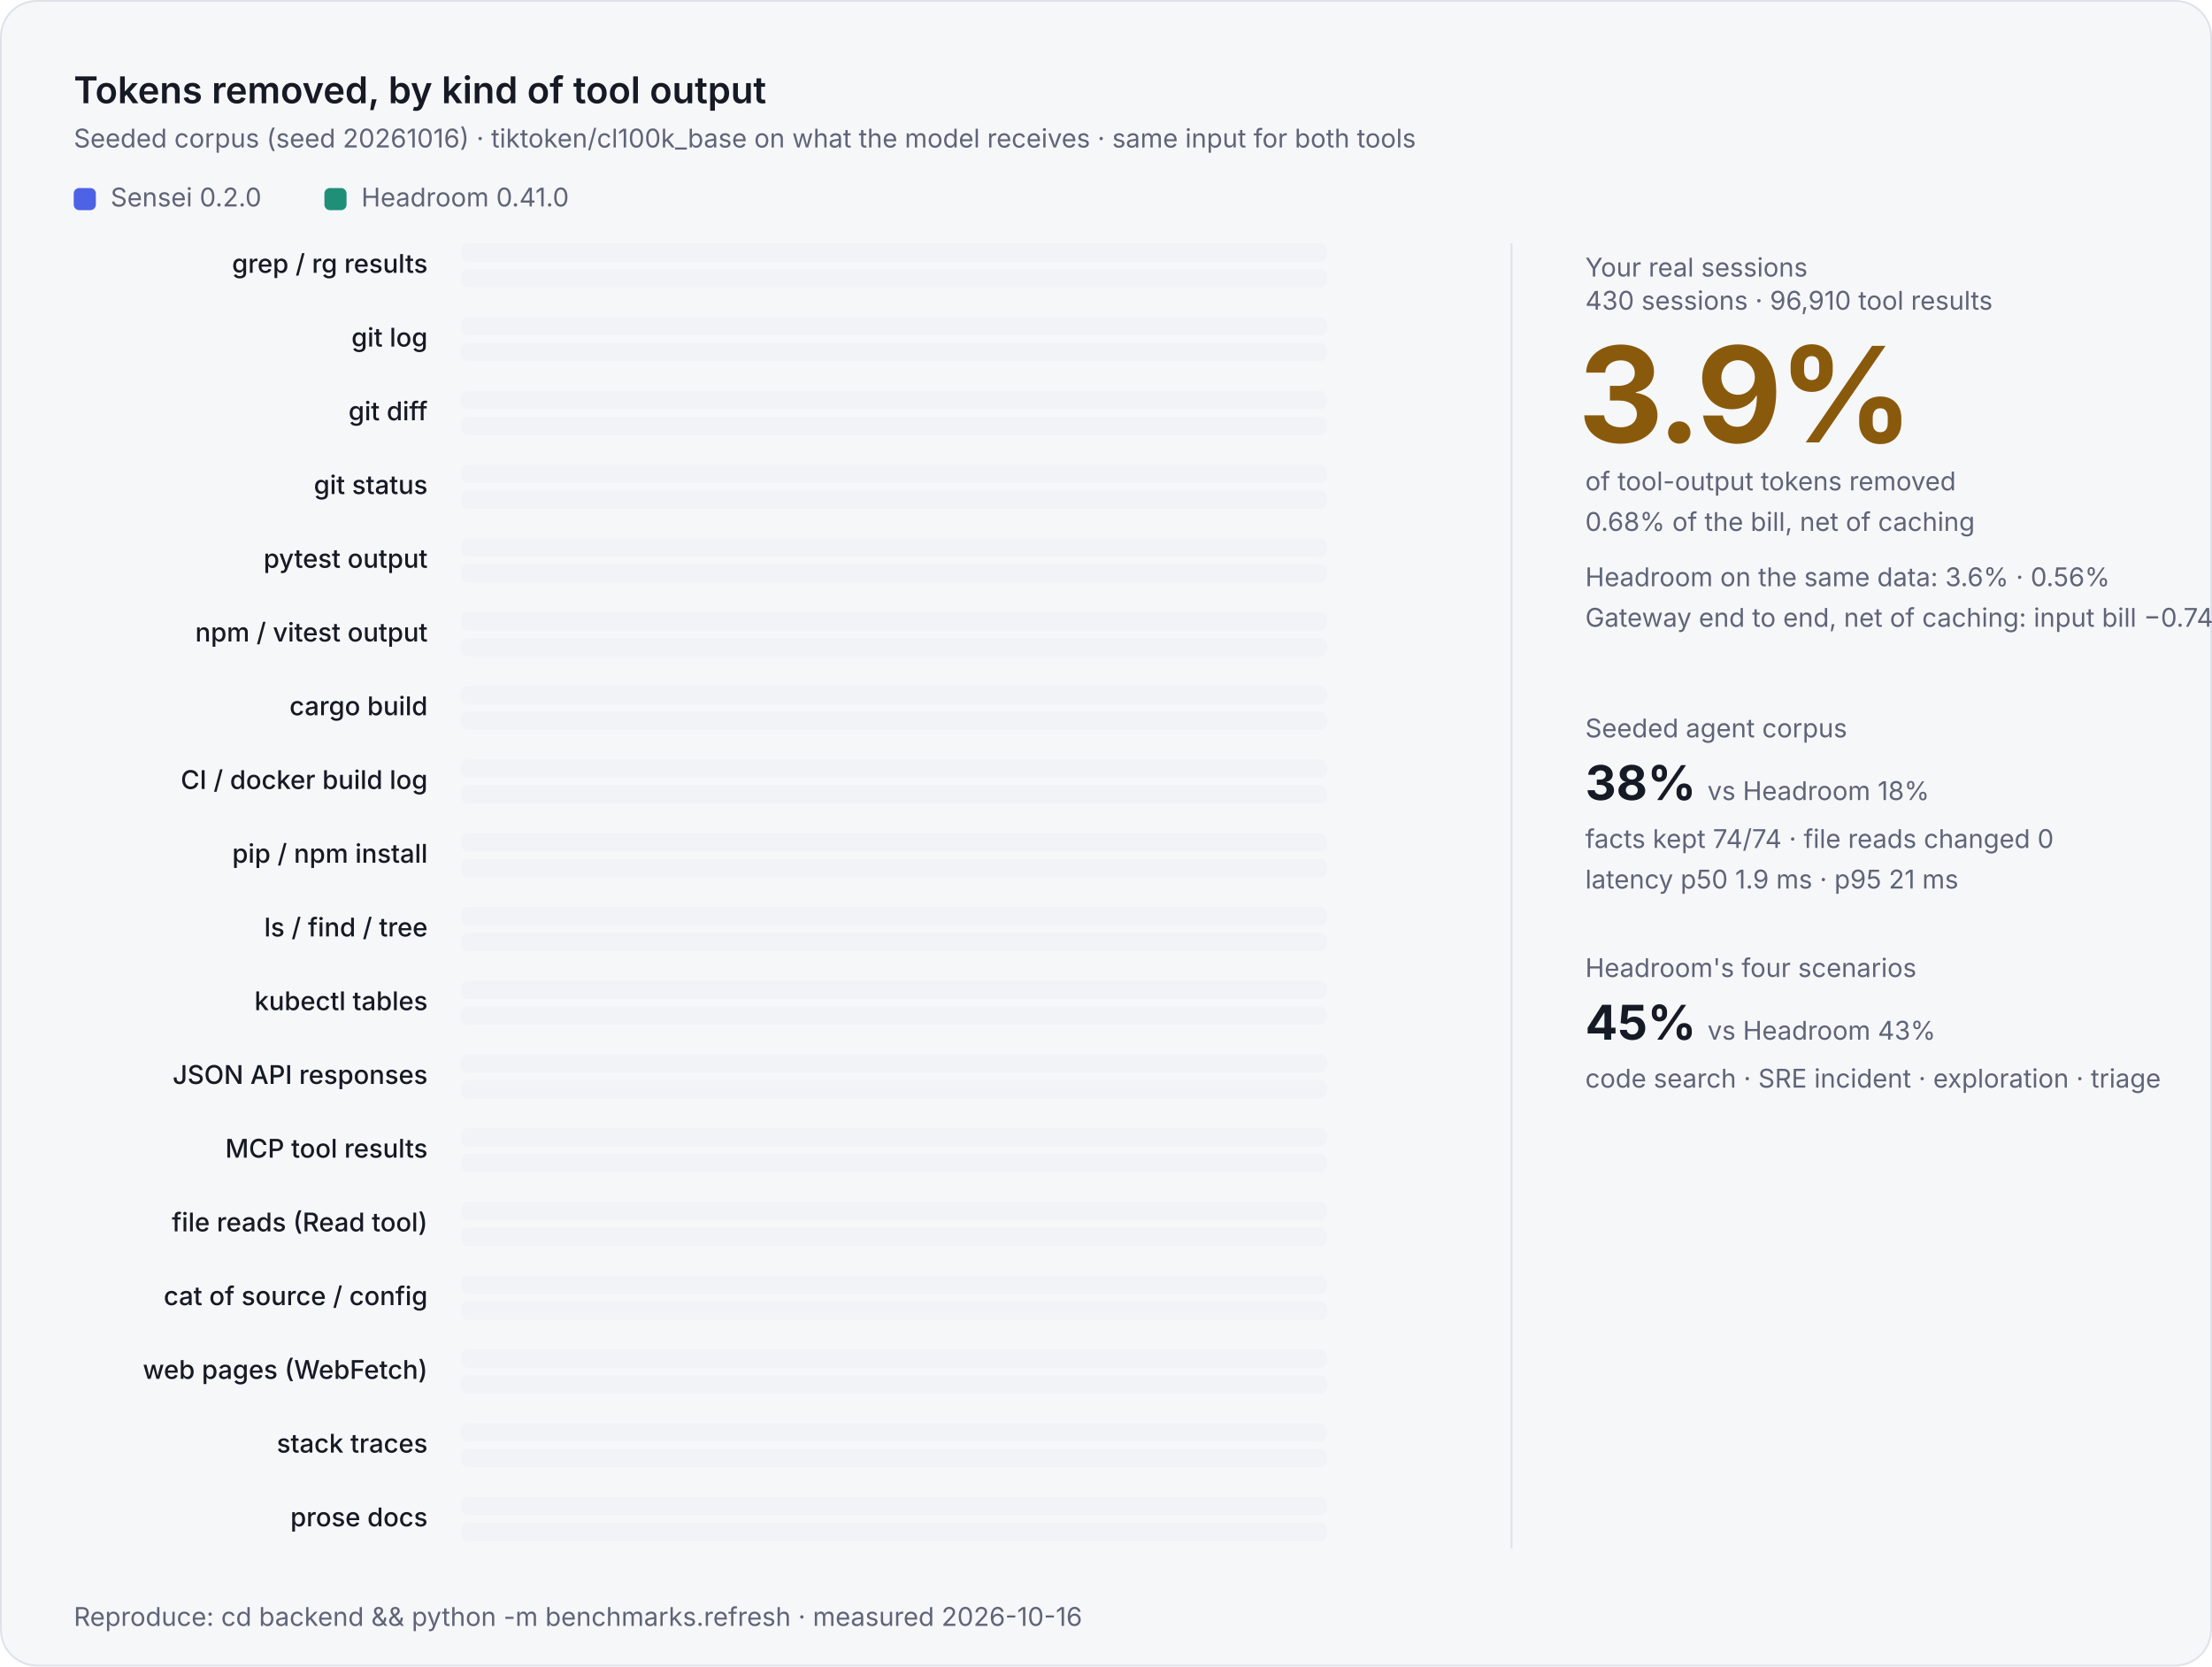
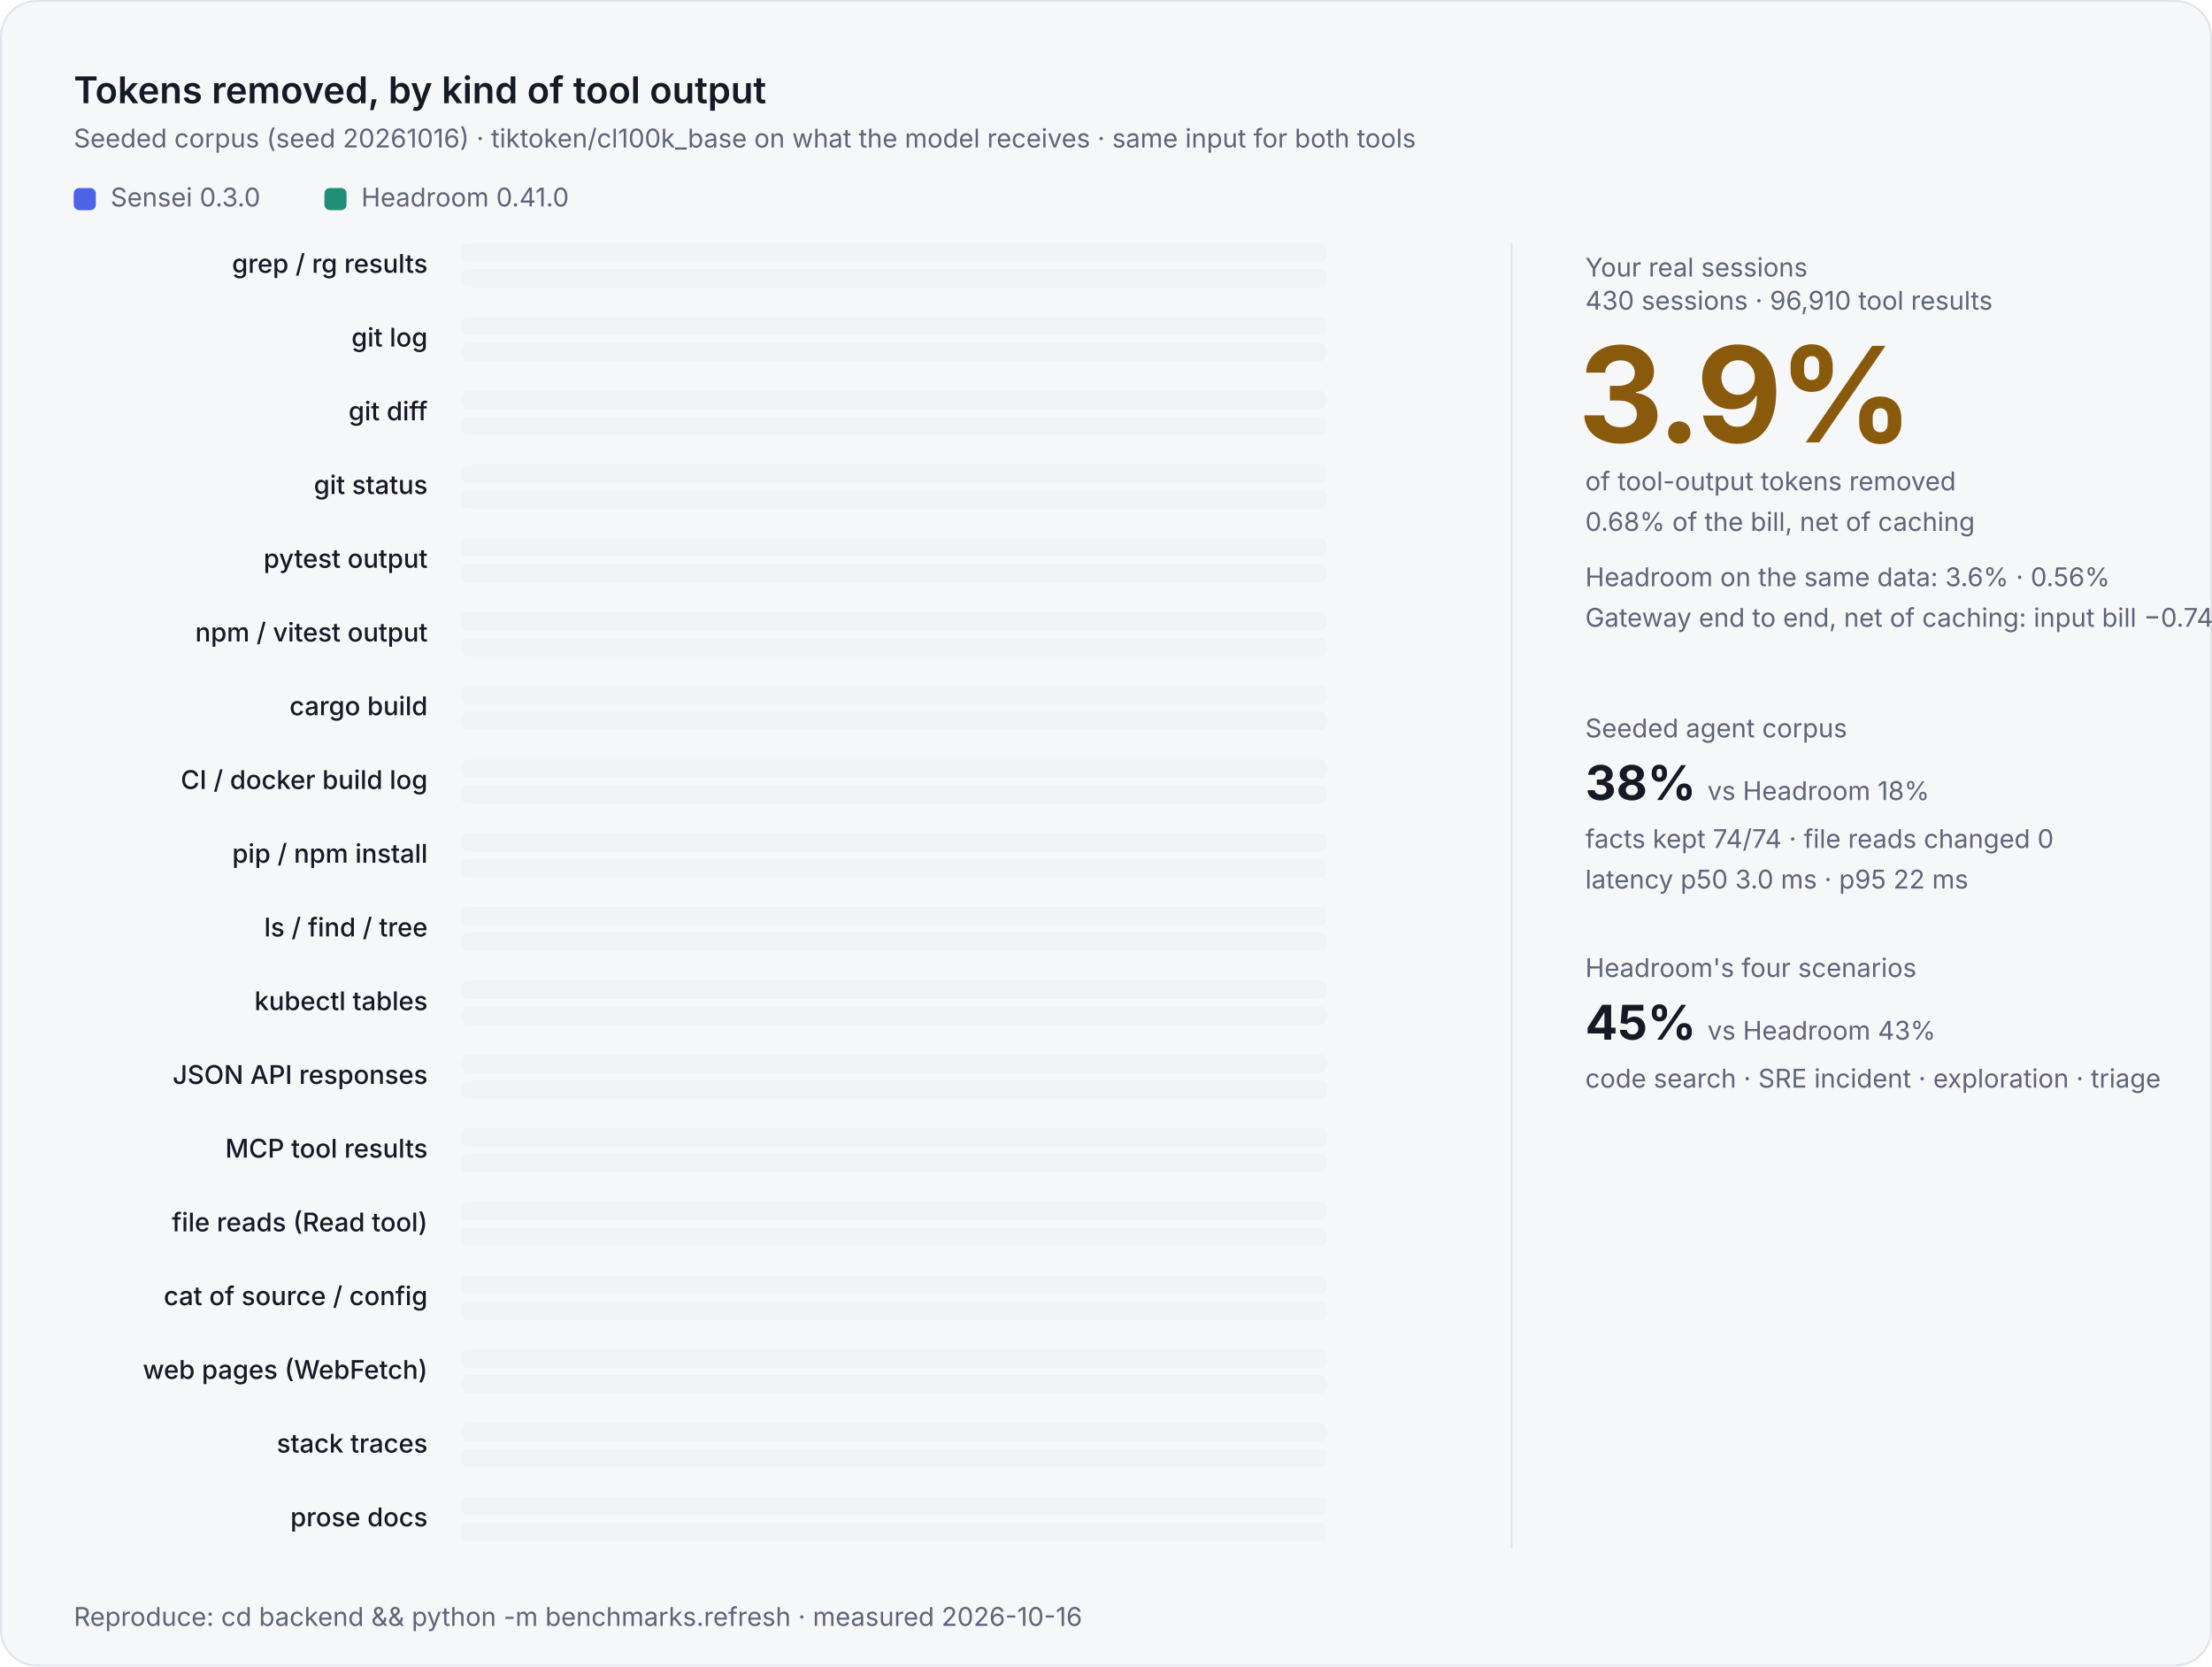
<svg xmlns="http://www.w3.org/2000/svg" width="1200" height="904" viewBox="0 0 1200 904" role="img" aria-labelledby="t d">
  <style>
  .h { font: 600 20px Inter, 'Segoe UI', -apple-system, BlinkMacSystemFont, Helvetica, Arial, sans-serif; fill: #161a25; }
  .s { font: 400 14px Inter, 'Segoe UI', -apple-system, BlinkMacSystemFont, Helvetica, Arial, sans-serif; fill: #5f6478; }
  .lbl { font: 500 14px Inter, 'Segoe UI', -apple-system, BlinkMacSystemFont, Helvetica, Arial, sans-serif; fill: #161a25; }
  .pct { font: 700 12px 'JetBrains Mono', 'Cascadia Mono', ui-monospace, Menlo, Consolas, monospace; fill: #161a25; opacity: 0; animation: show .4s ease forwards; }
  .bar { transform-box: fill-box; transform-origin: left; transform: scaleX(0); animation: grow 1.1s cubic-bezier(.4,0,.2,1) forwards; }
  .big { font: 700 72px Inter, 'Segoe UI', -apple-system, BlinkMacSystemFont, Helvetica, Arial, sans-serif; fill: #8a5a0c; letter-spacing: -2px; }
  .mid { font: 700 26px Inter, 'Segoe UI', -apple-system, BlinkMacSystemFont, Helvetica, Arial, sans-serif; fill: #161a25; }
  @keyframes grow { to { transform: scaleX(1); } }
  @keyframes show { to { opacity: 1; } }
  @media (prefers-reduced-motion: reduce) {
    .bar { animation: none; transform: none; }
    .pct { animation: none; opacity: 1; }
  }</style>
  <rect width="1200" height="904" rx="20" fill="#f6f7f9" />
  <rect x="0.5" y="0.5" width="1199" height="903" rx="19.5" fill="none" stroke="#e0e2ea" />
  <text x="40" y="56" class="h">Tokens removed, by kind of tool output</text>
  <text x="40" y="80" class="s">Seeded corpus (seed 20261016) · tiktoken/cl100k_base on what the model receives · same input for both tools</text>
  <rect x="40" y="102" width="12" height="12" rx="3" fill="#4d62e5" />
-   <text x="60" y="112" class="s">Sensei 0.2.0</text>
+   <text x="60" y="112" class="s">Sensei 0.3.0</text>
  <rect x="176" y="102" width="12" height="12" rx="3" fill="#1f8f78" />
  <text x="196" y="112" class="s">Headroom 0.41.0</text>
  <text x="232" y="148" text-anchor="end" class="lbl">grep / rg results</text>
  <rect x="250" y="132" width="470" height="10" rx="4" fill="#f1f3f7" />
  <rect class="bar" style="animation-delay:0.10s" x="250" y="132" width="313.9" height="10" rx="4" fill="#4d62e5" />
  <text class="pct" style="animation-delay:0.60s" x="571.9" y="141">67%</text>
  <rect x="250" y="146" width="470" height="10" rx="4" fill="#f1f3f7" />
  <rect class="bar" style="animation-delay:0.13s" x="250" y="146" width="149.0" height="10" rx="4" fill="#1f8f78" />
  <text class="pct" style="animation-delay:0.63s" x="407.0" y="155">32%</text>
  <text x="232" y="188" text-anchor="end" class="lbl">git log</text>
  <rect x="250" y="172" width="470" height="10" rx="4" fill="#f1f3f7" />
  <rect class="bar" style="animation-delay:0.15s" x="250" y="172" width="24.5" height="10" rx="4" fill="#4d62e5" />
  <text class="pct" style="animation-delay:0.65s" x="282.5" y="181">5.2%</text>
  <rect x="250" y="186" width="470" height="10" rx="4" fill="#f1f3f7" />
  <text class="pct" style="animation-delay:0.68s" x="258.0" y="195">0.0%</text>
  <text x="232" y="228" text-anchor="end" class="lbl">git diff</text>
  <rect x="250" y="212" width="470" height="10" rx="4" fill="#f1f3f7" />
  <rect class="bar" style="animation-delay:0.20s" x="250" y="212" width="432.8" height="10" rx="4" fill="#4d62e5" />
  <text class="pct" style="animation-delay:0.70s" x="690.8" y="221">92%</text>
  <rect x="250" y="226" width="470" height="10" rx="4" fill="#f1f3f7" />
  <rect class="bar" style="animation-delay:0.23s" x="250" y="226" width="1.7" height="10" rx="4" fill="#1f8f78" />
  <text class="pct" style="animation-delay:0.73s" x="259.7" y="235">0.4%</text>
  <text x="232" y="268" text-anchor="end" class="lbl">git status</text>
  <rect x="250" y="252" width="470" height="10" rx="4" fill="#f1f3f7" />
  <rect class="bar" style="animation-delay:0.25s" x="250" y="252" width="99.3" height="10" rx="4" fill="#4d62e5" />
  <text class="pct" style="animation-delay:0.75s" x="357.3" y="261">21%</text>
  <rect x="250" y="266" width="470" height="10" rx="4" fill="#f1f3f7" />
  <text class="pct" style="animation-delay:0.78s" x="258.0" y="275">0.0%</text>
  <text x="232" y="308" text-anchor="end" class="lbl">pytest output</text>
  <rect x="250" y="292" width="470" height="10" rx="4" fill="#f1f3f7" />
  <rect class="bar" style="animation-delay:0.30s" x="250" y="292" width="384.6" height="10" rx="4" fill="#4d62e5" />
  <text class="pct" style="animation-delay:0.80s" x="642.6" y="301">82%</text>
  <rect x="250" y="306" width="470" height="10" rx="4" fill="#f1f3f7" />
  <text class="pct" style="animation-delay:0.83s" x="258.0" y="315">0.0%</text>
  <text x="232" y="348" text-anchor="end" class="lbl">npm / vitest output</text>
  <rect x="250" y="332" width="470" height="10" rx="4" fill="#f1f3f7" />
  <rect class="bar" style="animation-delay:0.35s" x="250" y="332" width="218.4" height="10" rx="4" fill="#4d62e5" />
  <text class="pct" style="animation-delay:0.85s" x="476.4" y="341">46%</text>
  <rect x="250" y="346" width="470" height="10" rx="4" fill="#f1f3f7" />
  <text class="pct" style="animation-delay:0.88s" x="258.0" y="355">0.0%</text>
  <text x="232" y="388" text-anchor="end" class="lbl">cargo build</text>
  <rect x="250" y="372" width="470" height="10" rx="4" fill="#f1f3f7" />
  <rect class="bar" style="animation-delay:0.40s" x="250" y="372" width="322.4" height="10" rx="4" fill="#4d62e5" />
  <text class="pct" style="animation-delay:0.90s" x="580.4" y="381">69%</text>
  <rect x="250" y="386" width="470" height="10" rx="4" fill="#f1f3f7" />
  <text class="pct" style="animation-delay:0.93s" x="258.0" y="395">0.0%</text>
  <text x="232" y="428" text-anchor="end" class="lbl">CI / docker build log</text>
  <rect x="250" y="412" width="470" height="10" rx="4" fill="#f1f3f7" />
  <rect class="bar" style="animation-delay:0.45s" x="250" y="412" width="270.3" height="10" rx="4" fill="#4d62e5" />
  <text class="pct" style="animation-delay:0.95s" x="528.3" y="421">58%</text>
  <rect x="250" y="426" width="470" height="10" rx="4" fill="#f1f3f7" />
  <rect class="bar" style="animation-delay:0.48s" x="250" y="426" width="426.6" height="10" rx="4" fill="#1f8f78" />
  <text class="pct" style="animation-delay:0.98s" x="684.6" y="435">91%</text>
  <text x="232" y="468" text-anchor="end" class="lbl">pip / npm install</text>
  <rect x="250" y="452" width="470" height="10" rx="4" fill="#f1f3f7" />
  <text class="pct" style="animation-delay:1.00s" x="258.0" y="461">0.0%</text>
  <rect x="250" y="466" width="470" height="10" rx="4" fill="#f1f3f7" />
  <rect class="bar" style="animation-delay:0.53s" x="250" y="466" width="8.4" height="10" rx="4" fill="#1f8f78" />
  <text class="pct" style="animation-delay:1.03s" x="266.4" y="475">1.8%</text>
  <text x="232" y="508" text-anchor="end" class="lbl">ls / find / tree</text>
  <rect x="250" y="492" width="470" height="10" rx="4" fill="#f1f3f7" />
  <rect class="bar" style="animation-delay:0.55s" x="250" y="492" width="20.6" height="10" rx="4" fill="#4d62e5" />
  <text class="pct" style="animation-delay:1.05s" x="278.6" y="501">4.4%</text>
  <rect x="250" y="506" width="470" height="10" rx="4" fill="#f1f3f7" />
  <text class="pct" style="animation-delay:1.08s" x="258.0" y="515">0.0%</text>
  <text x="232" y="548" text-anchor="end" class="lbl">kubectl tables</text>
  <rect x="250" y="532" width="470" height="10" rx="4" fill="#f1f3f7" />
  <text class="pct" style="animation-delay:1.10s" x="258.0" y="541">0.0%</text>
  <rect x="250" y="546" width="470" height="10" rx="4" fill="#f1f3f7" />
  <rect class="bar" style="animation-delay:0.63s" x="250" y="546" width="50.7" height="10" rx="4" fill="#1f8f78" />
  <text class="pct" style="animation-delay:1.13s" x="308.7" y="555">11%</text>
  <text x="232" y="588" text-anchor="end" class="lbl">JSON API responses</text>
  <rect x="250" y="572" width="470" height="10" rx="4" fill="#f1f3f7" />
  <text class="pct" style="animation-delay:1.15s" x="258.0" y="581">0.0%</text>
  <rect x="250" y="586" width="470" height="10" rx="4" fill="#f1f3f7" />
  <rect class="bar" style="animation-delay:0.68s" x="250" y="586" width="129.4" height="10" rx="4" fill="#1f8f78" />
  <text class="pct" style="animation-delay:1.18s" x="387.4" y="595">28%</text>
  <text x="232" y="628" text-anchor="end" class="lbl">MCP tool results</text>
  <rect x="250" y="612" width="470" height="10" rx="4" fill="#f1f3f7" />
  <rect class="bar" style="animation-delay:0.70s" x="250" y="612" width="209.6" height="10" rx="4" fill="#4d62e5" />
  <text class="pct" style="animation-delay:1.20s" x="467.6" y="621">45%</text>
  <rect x="250" y="626" width="470" height="10" rx="4" fill="#f1f3f7" />
  <rect class="bar" style="animation-delay:0.73s" x="250" y="626" width="220.2" height="10" rx="4" fill="#1f8f78" />
  <text class="pct" style="animation-delay:1.23s" x="478.2" y="635">47%</text>
  <text x="232" y="668" text-anchor="end" class="lbl">file reads (Read tool)</text>
  <rect x="250" y="652" width="470" height="10" rx="4" fill="#f1f3f7" />
  <text class="pct" style="animation-delay:1.25s" x="258.0" y="661">0.0%</text>
  <rect x="250" y="666" width="470" height="10" rx="4" fill="#f1f3f7" />
  <text class="pct" style="animation-delay:1.28s" x="258.0" y="675">0.0%</text>
  <text x="232" y="708" text-anchor="end" class="lbl">cat of source / config</text>
  <rect x="250" y="692" width="470" height="10" rx="4" fill="#f1f3f7" />
  <text class="pct" style="animation-delay:1.30s" x="258.0" y="701">0.0%</text>
  <rect x="250" y="706" width="470" height="10" rx="4" fill="#f1f3f7" />
  <rect class="bar" style="animation-delay:0.83s" x="250" y="706" width="27.3" height="10" rx="4" fill="#1f8f78" />
  <text class="pct" style="animation-delay:1.33s" x="285.3" y="715">5.8%</text>
  <text x="232" y="748" text-anchor="end" class="lbl">web pages (WebFetch)</text>
  <rect x="250" y="732" width="470" height="10" rx="4" fill="#f1f3f7" />
  <text class="pct" style="animation-delay:1.35s" x="258.0" y="741">0.0%</text>
  <rect x="250" y="746" width="470" height="10" rx="4" fill="#f1f3f7" />
  <text class="pct" style="animation-delay:1.38s" x="258.0" y="755">0.0%</text>
  <text x="232" y="788" text-anchor="end" class="lbl">stack traces</text>
  <rect x="250" y="772" width="470" height="10" rx="4" fill="#f1f3f7" />
  <rect class="bar" style="animation-delay:0.90s" x="250" y="772" width="7.5" height="10" rx="4" fill="#4d62e5" />
  <text class="pct" style="animation-delay:1.40s" x="265.5" y="781">1.6%</text>
  <rect x="250" y="786" width="470" height="10" rx="4" fill="#f1f3f7" />
  <text class="pct" style="animation-delay:1.43s" x="258.0" y="795">0.0%</text>
  <text x="232" y="828" text-anchor="end" class="lbl">prose docs</text>
  <rect x="250" y="812" width="470" height="10" rx="4" fill="#f1f3f7" />
  <text class="pct" style="animation-delay:1.45s" x="258.0" y="821">0.0%</text>
  <rect x="250" y="826" width="470" height="10" rx="4" fill="#f1f3f7" />
  <text class="pct" style="animation-delay:1.48s" x="258.0" y="835">0.0%</text>
  <line x1="820" y1="132" x2="820" y2="840" stroke="#e0e2ea" />
  <text x="860" y="150" class="s">Your real sessions</text>
  <text x="860" y="168" class="s">430 sessions · 96,910 tool results</text>
  <text x="856" y="240" class="big">3.9%</text>
  <text x="860" y="266" class="s">of tool-output tokens removed</text>
  <text x="860" y="288" class="s">0.68% of the bill, net of caching</text>
  <text x="860" y="318" class="s">Headroom on the same data: 3.6% · 0.56%</text>
  <text x="860" y="340" class="s">Gateway end to end, net of caching: input bill −0.74%</text>
  <text x="860" y="400" class="s">Seeded agent corpus</text>
  <text x="860" y="434" class="mid">38% <tspan class="s">vs Headroom 18%</tspan>
  </text>
  <text x="860" y="460" class="s">facts kept 74/74 · file reads changed 0</text>
-   <text x="860" y="482" class="s">latency p50 1.9 ms · p95 21 ms</text>
+   <text x="860" y="482" class="s">latency p50 3.0 ms · p95 22 ms</text>
  <text x="860" y="530" class="s">Headroom's four scenarios</text>
  <text x="860" y="564" class="mid">45% <tspan class="s">vs Headroom 43%</tspan>
  </text>
  <text x="860" y="590" class="s">code search · SRE incident · exploration · triage</text>
  <text x="40" y="882" class="s">Reproduce: cd backend &amp;&amp; python -m benchmarks.refresh · measured 2026-10-16</text>
</svg>
